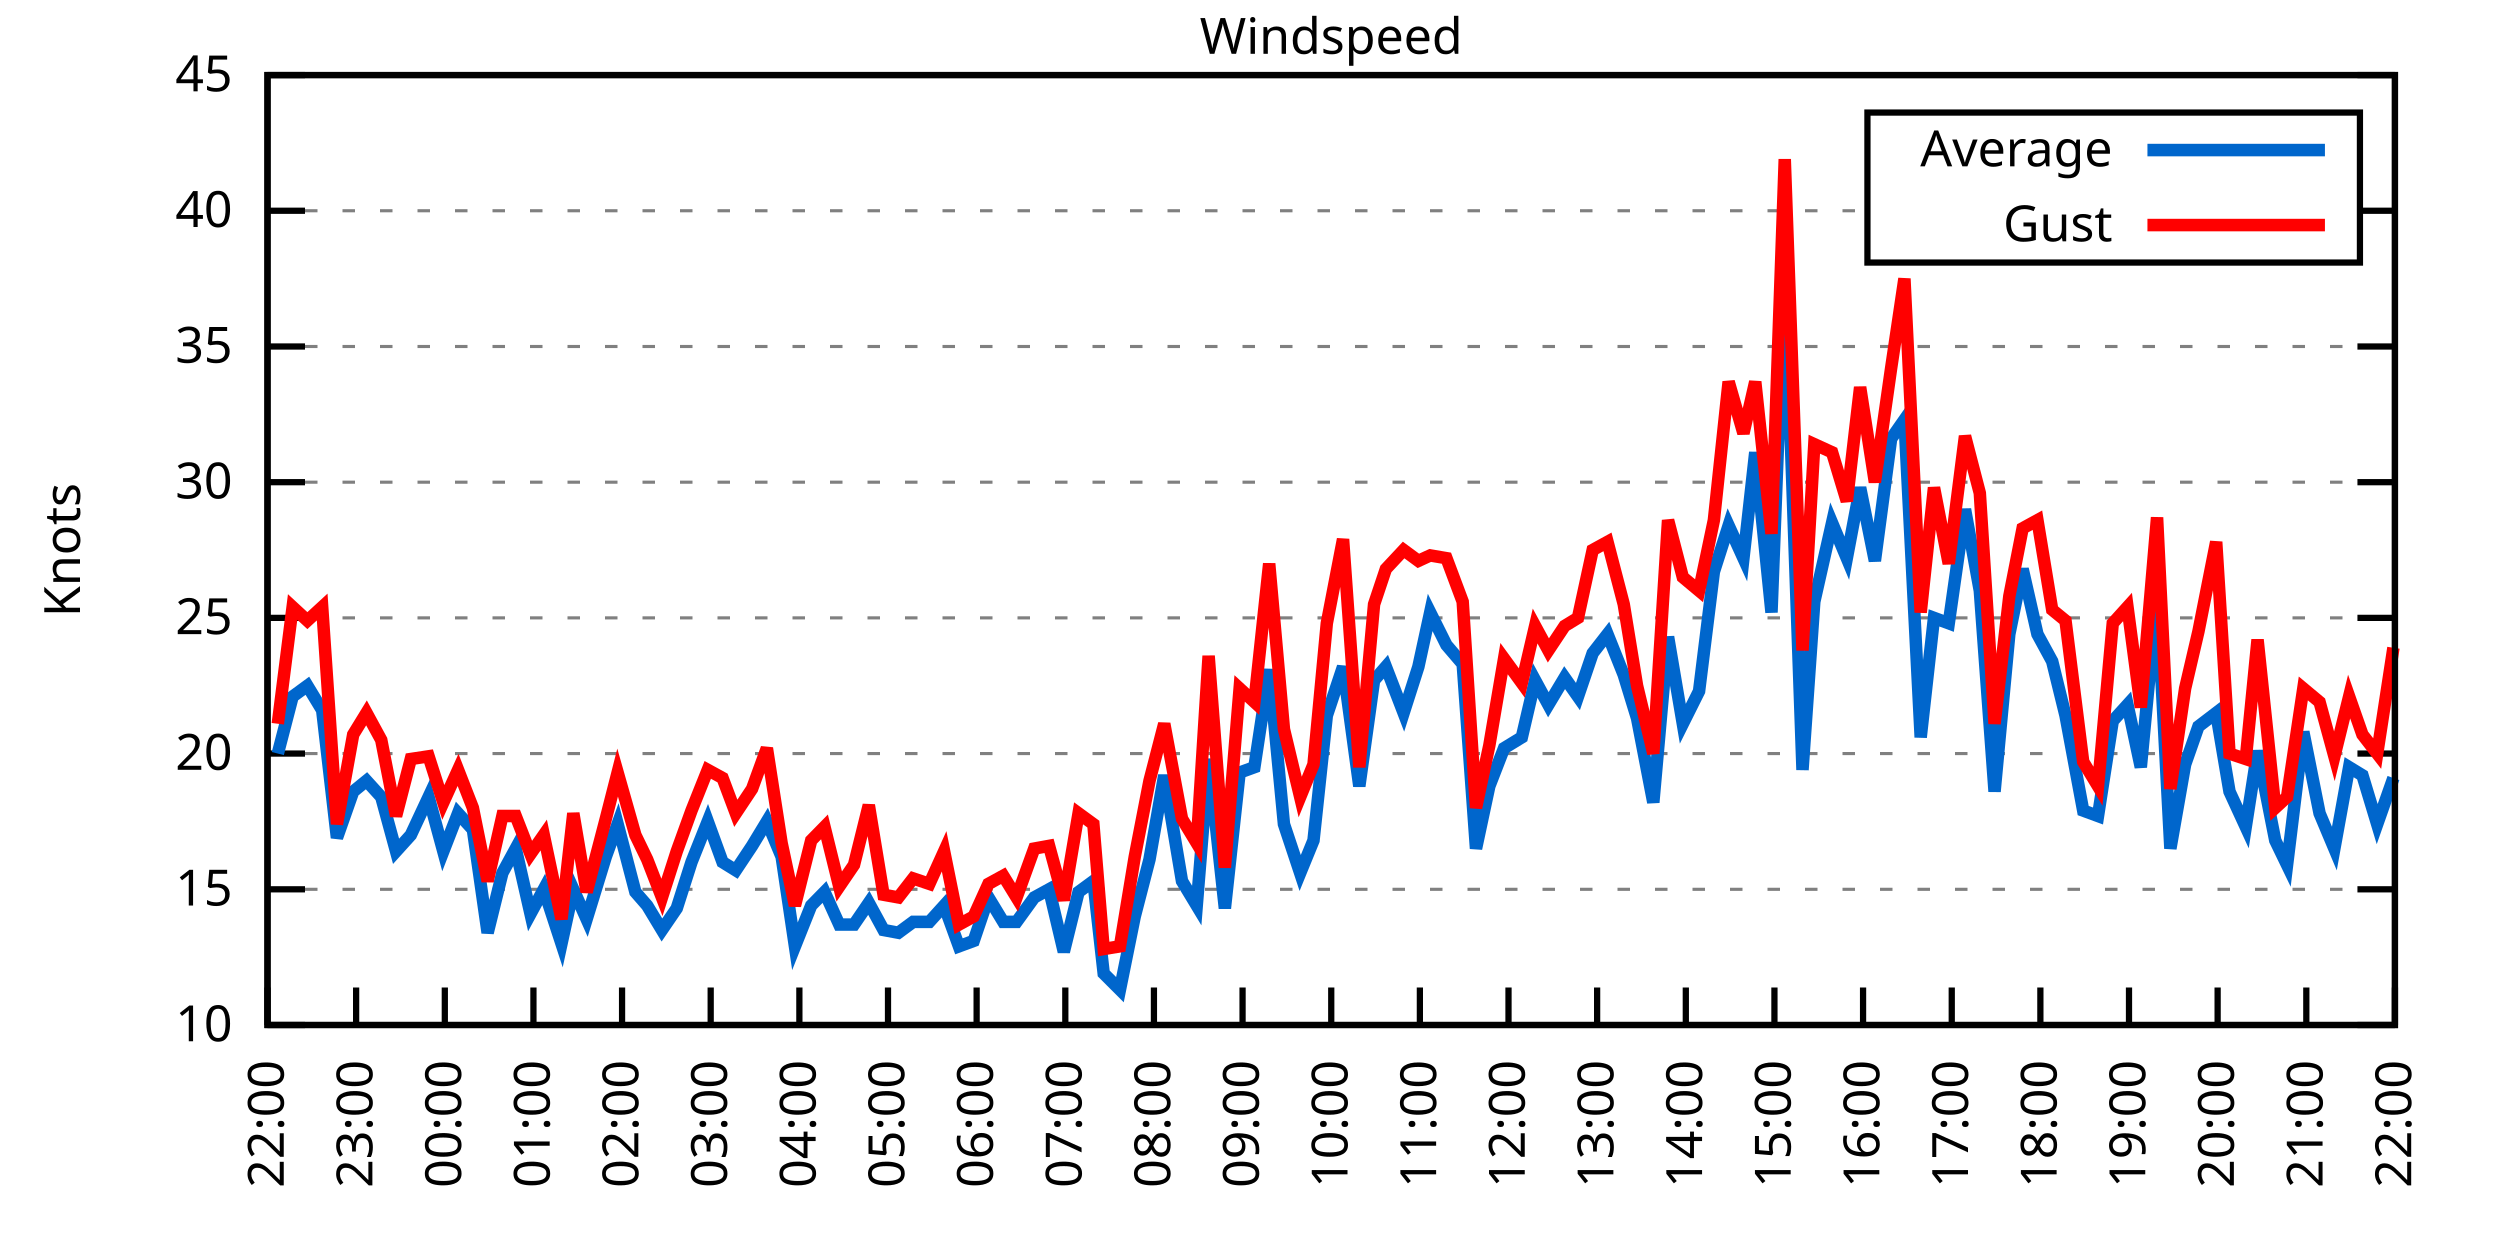
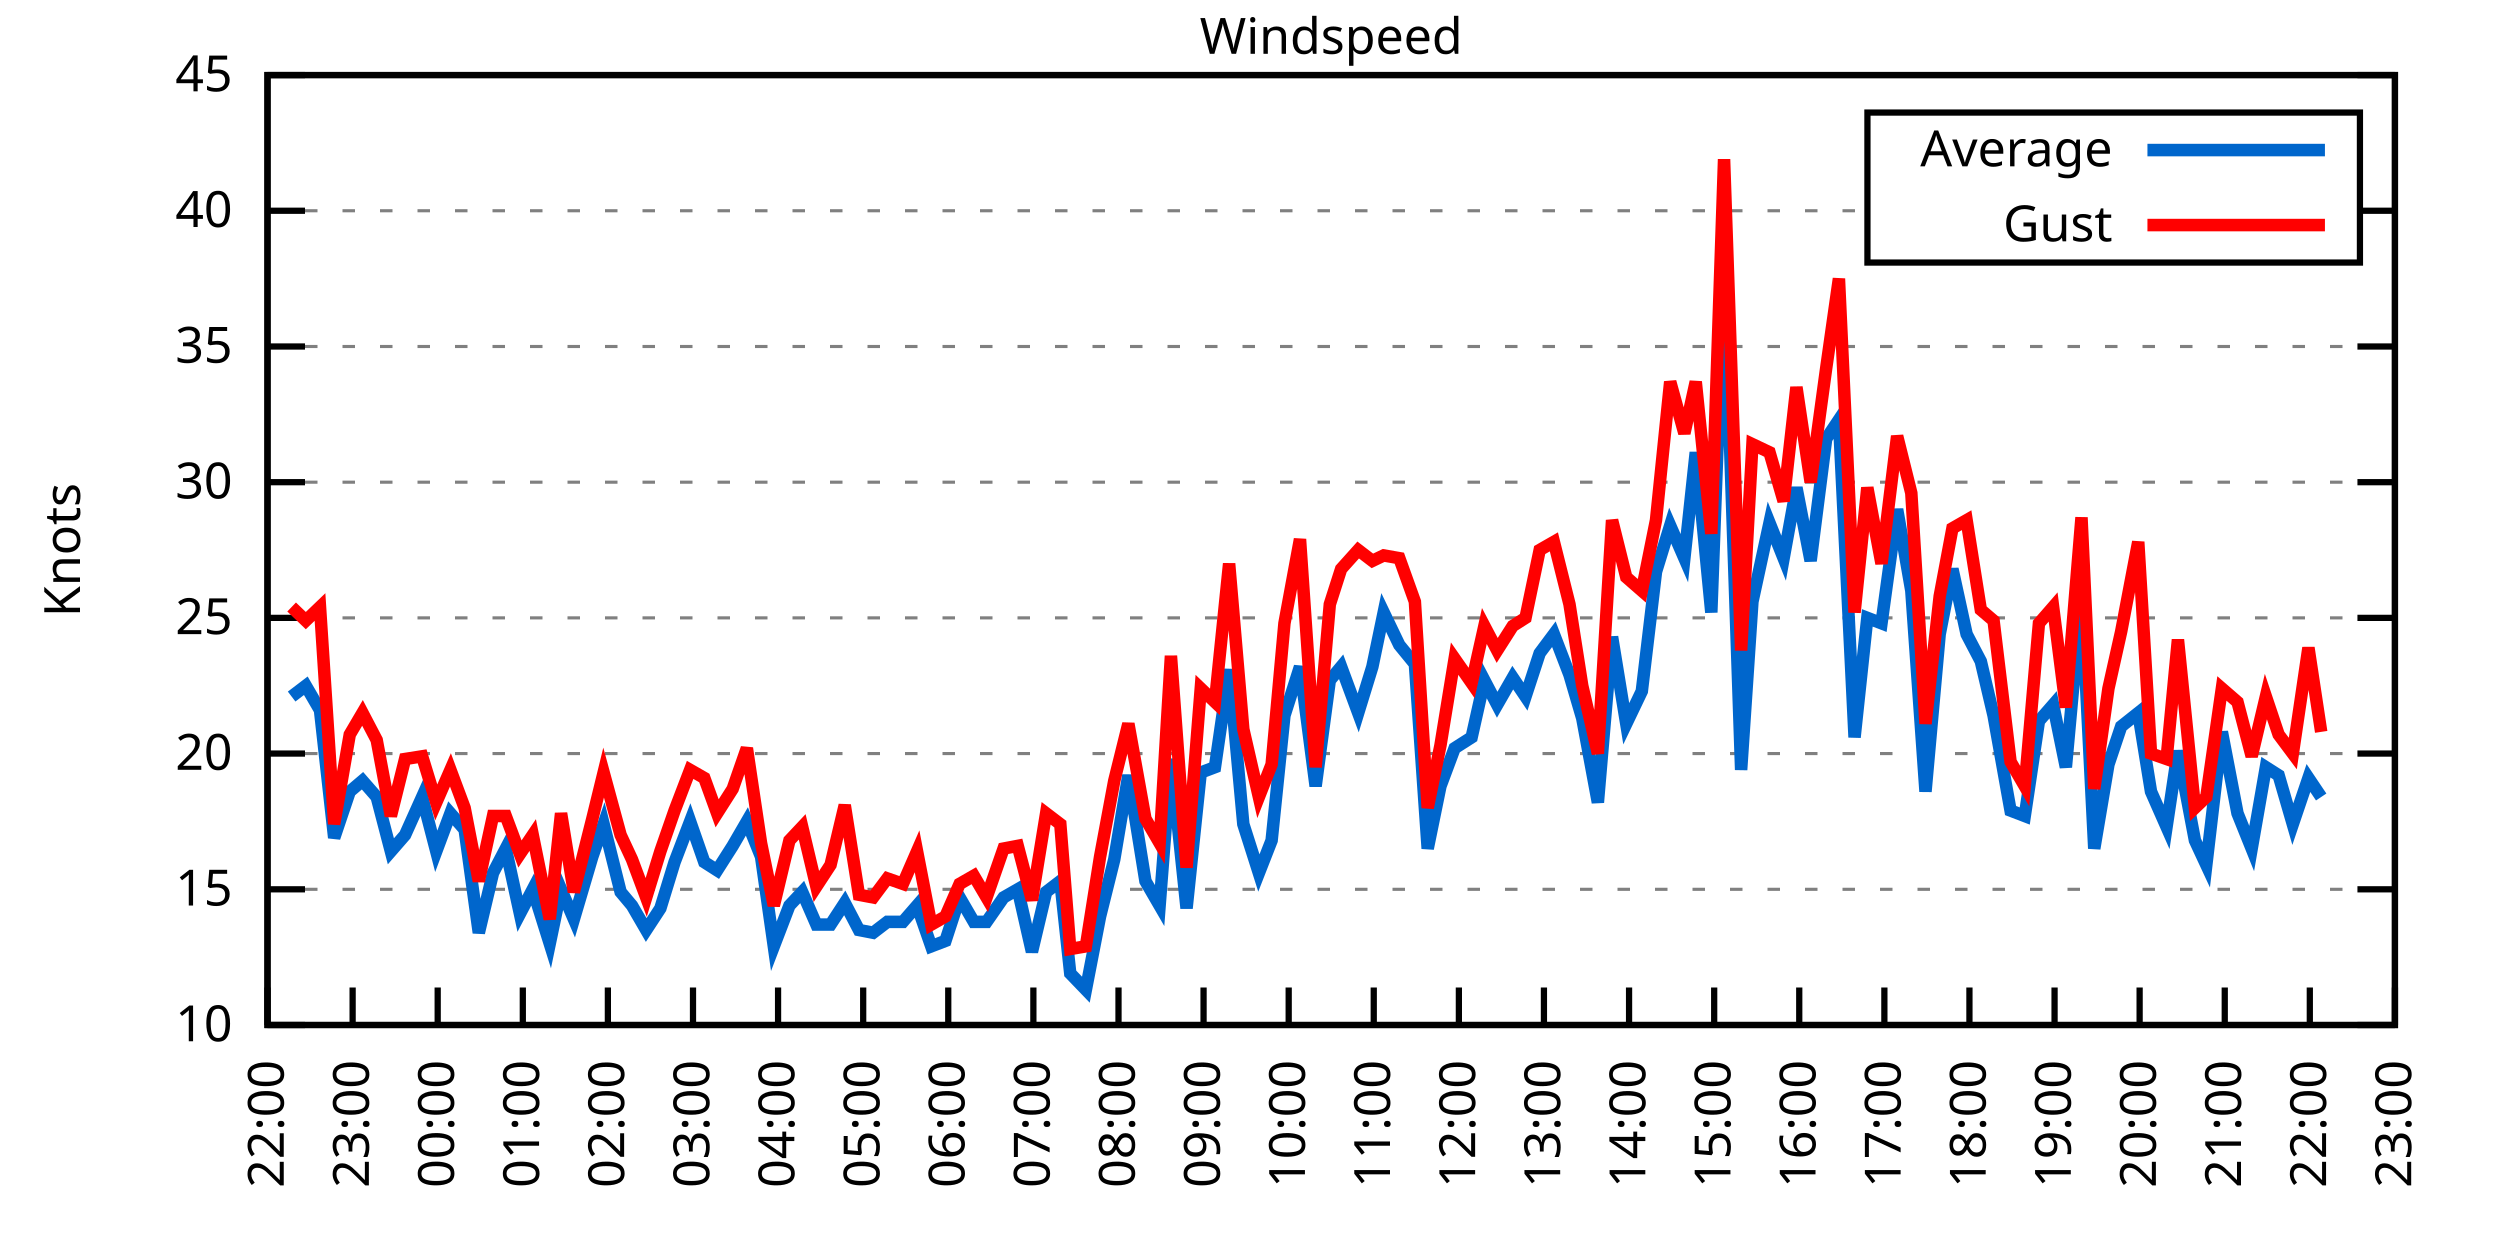
<svg xmlns="http://www.w3.org/2000/svg" xmlns:xlink="http://www.w3.org/1999/xlink" width="400" height="200" viewBox="0 0 400 200">
  <g id="gnuplot_canvas">
    <rect x="0" y="0" width="400" height="200" fill="none" />
    <defs>
      <circle id="gpDot" r="0.5" stroke-width="0.5" stroke="currentColor" />
      <path id="gpPt0" stroke-width="0.333" stroke="currentColor" d="M-1,0 h2 M0,-1 v2" />
      <path id="gpPt1" stroke-width="0.333" stroke="currentColor" d="M-1,-1 L1,1 M1,-1 L-1,1" />
      <path id="gpPt2" stroke-width="0.333" stroke="currentColor" d="M-1,0 L1,0 M0,-1 L0,1 M-1,-1 L1,1 M-1,1 L1,-1" />
      <rect id="gpPt3" stroke-width="0.333" stroke="currentColor" x="-1" y="-1" width="2" height="2" />
      <rect id="gpPt4" stroke-width="0.333" stroke="currentColor" fill="currentColor" x="-1" y="-1" width="2" height="2" />
      <circle id="gpPt5" stroke-width="0.333" stroke="currentColor" cx="0" cy="0" r="1" />
      <use xlink:href="#gpPt5" id="gpPt6" fill="currentColor" stroke="none" />
      <path id="gpPt7" stroke-width="0.333" stroke="currentColor" d="M0,-1.33 L-1.33,0.67 L1.33,0.67 z" />
      <use xlink:href="#gpPt7" id="gpPt8" fill="currentColor" stroke="none" />
      <use xlink:href="#gpPt7" id="gpPt9" stroke="currentColor" transform="rotate(180)" />
      <use xlink:href="#gpPt9" id="gpPt10" fill="currentColor" stroke="none" />
      <use xlink:href="#gpPt3" id="gpPt11" stroke="currentColor" transform="rotate(45)" />
      <use xlink:href="#gpPt11" id="gpPt12" fill="currentColor" stroke="none" />
      <path id="gpPt13" stroke-width="0.333" stroke="currentColor" d="M0,1.330 L1.265,0.411 L0.782,-1.067 L-0.782,-1.076 L-1.265,0.411 z" />
      <use xlink:href="#gpPt13" id="gpPt14" fill="currentColor" stroke="none" />
      <filter id="textbox" filterUnits="objectBoundingBox" x="0" y="0" height="1" width="1">
        <feFlood flood-color="white" flood-opacity="1" result="bgnd" />
        <feComposite in="SourceGraphic" in2="bgnd" operator="atop" />
      </filter>
      <filter id="greybox" filterUnits="objectBoundingBox" x="0" y="0" height="1" width="1">
        <feFlood flood-color="lightgrey" flood-opacity="1" result="grey" />
        <feComposite in="SourceGraphic" in2="grey" operator="atop" />
      </filter>
    </defs>
    <g fill="none" color="white" stroke="currentColor" stroke-width="1.00" stroke-linecap="butt" stroke-linejoin="miter">
</g>
    <g fill="none" color="black" stroke="currentColor" stroke-width="1.00" stroke-linecap="butt" stroke-linejoin="miter">
      <g stroke="none" shape-rendering="crispEdges">
        <polygon fill="rgb(255, 255, 255)" points="42.80,164.00 383.18,164.00 383.18,12.02 42.80,12.02 " />
      </g>
    </g>
    <g fill="none" color="black" stroke="currentColor" stroke-width="1.00" stroke-linecap="butt" stroke-linejoin="miter">
</g>
    <g fill="none" color="black" stroke="black" stroke-width="0.50" stroke-linecap="butt" stroke-linejoin="miter">
</g>
    <g fill="none" color="gray" stroke="currentColor" stroke-width="0.50" stroke-linecap="butt" stroke-linejoin="miter">
      <path stroke="gray" stroke-dasharray="2,4" class="gridline" d="M42.80,164.00 L383.19,164.00  " />
    </g>
    <g fill="none" color="gray" stroke="gray" stroke-width="1.00" stroke-linecap="butt" stroke-linejoin="miter">
</g>
    <g fill="none" color="black" stroke="currentColor" stroke-width="1.00" stroke-linecap="butt" stroke-linejoin="miter">
      <path stroke="black" d="M42.80,164.00 L48.80,164.00 M383.19,164.00 L377.19,164.00  " />
      <g transform="translate(37.20,166.60)" stroke="none" fill="black" font-family="Sans" font-size="8.00" text-anchor="end">
        <text>
          <tspan font-family="Sans"> 10</tspan>
        </text>
      </g>
    </g>
    <g fill="none" color="black" stroke="currentColor" stroke-width="1.00" stroke-linecap="butt" stroke-linejoin="miter">
</g>
    <g fill="none" color="black" stroke="black" stroke-width="0.50" stroke-linecap="butt" stroke-linejoin="miter">
</g>
    <g fill="none" color="gray" stroke="currentColor" stroke-width="0.50" stroke-linecap="butt" stroke-linejoin="miter">
      <path stroke="gray" stroke-dasharray="2,4" class="gridline" d="M42.80,142.29 L383.19,142.29  " />
    </g>
    <g fill="none" color="gray" stroke="gray" stroke-width="1.00" stroke-linecap="butt" stroke-linejoin="miter">
</g>
    <g fill="none" color="black" stroke="currentColor" stroke-width="1.00" stroke-linecap="butt" stroke-linejoin="miter">
      <path stroke="black" d="M42.80,142.29 L48.80,142.29 M383.19,142.29 L377.19,142.29  " />
      <g transform="translate(37.20,144.89)" stroke="none" fill="black" font-family="Sans" font-size="8.00" text-anchor="end">
        <text>
          <tspan font-family="Sans"> 15</tspan>
        </text>
      </g>
    </g>
    <g fill="none" color="black" stroke="currentColor" stroke-width="1.00" stroke-linecap="butt" stroke-linejoin="miter">
</g>
    <g fill="none" color="black" stroke="black" stroke-width="0.50" stroke-linecap="butt" stroke-linejoin="miter">
</g>
    <g fill="none" color="gray" stroke="currentColor" stroke-width="0.50" stroke-linecap="butt" stroke-linejoin="miter">
      <path stroke="gray" stroke-dasharray="2,4" class="gridline" d="M42.80,120.57 L383.19,120.57  " />
    </g>
    <g fill="none" color="gray" stroke="gray" stroke-width="1.00" stroke-linecap="butt" stroke-linejoin="miter">
</g>
    <g fill="none" color="black" stroke="currentColor" stroke-width="1.00" stroke-linecap="butt" stroke-linejoin="miter">
      <path stroke="black" d="M42.80,120.57 L48.80,120.57 M383.19,120.57 L377.19,120.57  " />
      <g transform="translate(37.20,123.17)" stroke="none" fill="black" font-family="Sans" font-size="8.00" text-anchor="end">
        <text>
          <tspan font-family="Sans"> 20</tspan>
        </text>
      </g>
    </g>
    <g fill="none" color="black" stroke="currentColor" stroke-width="1.00" stroke-linecap="butt" stroke-linejoin="miter">
</g>
    <g fill="none" color="black" stroke="black" stroke-width="0.50" stroke-linecap="butt" stroke-linejoin="miter">
</g>
    <g fill="none" color="gray" stroke="currentColor" stroke-width="0.50" stroke-linecap="butt" stroke-linejoin="miter">
      <path stroke="gray" stroke-dasharray="2,4" class="gridline" d="M42.80,98.86 L383.19,98.86  " />
    </g>
    <g fill="none" color="gray" stroke="gray" stroke-width="1.00" stroke-linecap="butt" stroke-linejoin="miter">
</g>
    <g fill="none" color="black" stroke="currentColor" stroke-width="1.00" stroke-linecap="butt" stroke-linejoin="miter">
      <path stroke="black" d="M42.80,98.86 L48.80,98.86 M383.19,98.86 L377.19,98.86  " />
      <g transform="translate(37.20,101.46)" stroke="none" fill="black" font-family="Sans" font-size="8.00" text-anchor="end">
        <text>
          <tspan font-family="Sans"> 25</tspan>
        </text>
      </g>
    </g>
    <g fill="none" color="black" stroke="currentColor" stroke-width="1.00" stroke-linecap="butt" stroke-linejoin="miter">
</g>
    <g fill="none" color="black" stroke="black" stroke-width="0.50" stroke-linecap="butt" stroke-linejoin="miter">
</g>
    <g fill="none" color="gray" stroke="currentColor" stroke-width="0.50" stroke-linecap="butt" stroke-linejoin="miter">
      <path stroke="gray" stroke-dasharray="2,4" class="gridline" d="M42.80,77.15 L383.19,77.15  " />
    </g>
    <g fill="none" color="gray" stroke="gray" stroke-width="1.00" stroke-linecap="butt" stroke-linejoin="miter">
</g>
    <g fill="none" color="black" stroke="currentColor" stroke-width="1.00" stroke-linecap="butt" stroke-linejoin="miter">
      <path stroke="black" d="M42.80,77.15 L48.80,77.15 M383.19,77.15 L377.19,77.15  " />
      <g transform="translate(37.20,79.75)" stroke="none" fill="black" font-family="Sans" font-size="8.00" text-anchor="end">
        <text>
          <tspan font-family="Sans"> 30</tspan>
        </text>
      </g>
    </g>
    <g fill="none" color="black" stroke="currentColor" stroke-width="1.00" stroke-linecap="butt" stroke-linejoin="miter">
</g>
    <g fill="none" color="black" stroke="black" stroke-width="0.50" stroke-linecap="butt" stroke-linejoin="miter">
</g>
    <g fill="none" color="gray" stroke="currentColor" stroke-width="0.50" stroke-linecap="butt" stroke-linejoin="miter">
      <path stroke="gray" stroke-dasharray="2,4" class="gridline" d="M42.80,55.44 L383.19,55.44  " />
    </g>
    <g fill="none" color="gray" stroke="gray" stroke-width="1.00" stroke-linecap="butt" stroke-linejoin="miter">
</g>
    <g fill="none" color="black" stroke="currentColor" stroke-width="1.00" stroke-linecap="butt" stroke-linejoin="miter">
      <path stroke="black" d="M42.80,55.44 L48.80,55.44 M383.19,55.44 L377.19,55.44  " />
      <g transform="translate(37.20,58.04)" stroke="none" fill="black" font-family="Sans" font-size="8.00" text-anchor="end">
        <text>
          <tspan font-family="Sans"> 35</tspan>
        </text>
      </g>
    </g>
    <g fill="none" color="black" stroke="currentColor" stroke-width="1.00" stroke-linecap="butt" stroke-linejoin="miter">
</g>
    <g fill="none" color="black" stroke="black" stroke-width="0.50" stroke-linecap="butt" stroke-linejoin="miter">
</g>
    <g fill="none" color="gray" stroke="currentColor" stroke-width="0.50" stroke-linecap="butt" stroke-linejoin="miter">
      <path stroke="gray" stroke-dasharray="2,4" class="gridline" d="M42.80,33.72 L298.79,33.72 M377.59,33.72 L383.19,33.72  " />
    </g>
    <g fill="none" color="gray" stroke="gray" stroke-width="1.00" stroke-linecap="butt" stroke-linejoin="miter">
</g>
    <g fill="none" color="black" stroke="currentColor" stroke-width="1.00" stroke-linecap="butt" stroke-linejoin="miter">
      <path stroke="black" d="M42.80,33.72 L48.80,33.72 M383.19,33.72 L377.19,33.72  " />
      <g transform="translate(37.20,36.32)" stroke="none" fill="black" font-family="Sans" font-size="8.00" text-anchor="end">
        <text>
          <tspan font-family="Sans"> 40</tspan>
        </text>
      </g>
    </g>
    <g fill="none" color="black" stroke="currentColor" stroke-width="1.00" stroke-linecap="butt" stroke-linejoin="miter">
</g>
    <g fill="none" color="black" stroke="black" stroke-width="0.50" stroke-linecap="butt" stroke-linejoin="miter">
</g>
    <g fill="none" color="gray" stroke="currentColor" stroke-width="0.50" stroke-linecap="butt" stroke-linejoin="miter">
      <path stroke="gray" stroke-dasharray="2,4" class="gridline" d="M42.80,12.01 L383.19,12.01  " />
    </g>
    <g fill="none" color="gray" stroke="gray" stroke-width="1.00" stroke-linecap="butt" stroke-linejoin="miter">
</g>
    <g fill="none" color="black" stroke="currentColor" stroke-width="1.00" stroke-linecap="butt" stroke-linejoin="miter">
      <path stroke="black" d="M42.80,12.01 L48.80,12.01 M383.19,12.01 L377.19,12.01  " />
      <g transform="translate(37.20,14.61)" stroke="none" fill="black" font-family="Sans" font-size="8.00" text-anchor="end">
        <text>
          <tspan font-family="Sans"> 45</tspan>
        </text>
      </g>
    </g>
    <g fill="none" color="black" stroke="currentColor" stroke-width="1.00" stroke-linecap="butt" stroke-linejoin="miter">
      <path stroke="black" d="M42.80,164.00 L42.80,158.00  " />
      <g transform="translate(45.40,169.60) rotate(270.00)" stroke="none" fill="black" font-family="Sans" font-size="8.00" text-anchor="end">
        <text>
          <tspan font-family="Sans">22:00</tspan>
        </text>
      </g>
    </g>
    <g fill="none" color="black" stroke="currentColor" stroke-width="1.00" stroke-linecap="butt" stroke-linejoin="miter">
-       <path stroke="black" d="M56.98,164.00 L56.98,158.00  " />
-       <g transform="translate(59.58,169.60) rotate(270.00)" stroke="none" fill="black" font-family="Sans" font-size="8.00" text-anchor="end">
+       <path stroke="black" d="M56.42,164.00 L56.42,158.00  " />
+       <g transform="translate(59.02,169.60) rotate(270.00)" stroke="none" fill="black" font-family="Sans" font-size="8.00" text-anchor="end">
        <text>
          <tspan font-family="Sans">23:00</tspan>
        </text>
      </g>
    </g>
    <g fill="none" color="black" stroke="currentColor" stroke-width="1.00" stroke-linecap="butt" stroke-linejoin="miter">
-       <path stroke="black" d="M71.17,164.00 L71.17,158.00  " />
-       <g transform="translate(73.77,169.60) rotate(270.00)" stroke="none" fill="black" font-family="Sans" font-size="8.00" text-anchor="end">
+       <path stroke="black" d="M70.03,164.00 L70.03,158.00  " />
+       <g transform="translate(72.63,169.60) rotate(270.00)" stroke="none" fill="black" font-family="Sans" font-size="8.00" text-anchor="end">
        <text>
          <tspan font-family="Sans">00:00</tspan>
        </text>
      </g>
    </g>
    <g fill="none" color="black" stroke="currentColor" stroke-width="1.00" stroke-linecap="butt" stroke-linejoin="miter">
-       <path stroke="black" d="M85.35,164.00 L85.35,158.00  " />
-       <g transform="translate(87.95,169.60) rotate(270.00)" stroke="none" fill="black" font-family="Sans" font-size="8.00" text-anchor="end">
+       <path stroke="black" d="M83.65,164.00 L83.65,158.00  " />
+       <g transform="translate(86.25,169.60) rotate(270.00)" stroke="none" fill="black" font-family="Sans" font-size="8.00" text-anchor="end">
        <text>
          <tspan font-family="Sans">01:00</tspan>
        </text>
      </g>
    </g>
    <g fill="none" color="black" stroke="currentColor" stroke-width="1.00" stroke-linecap="butt" stroke-linejoin="miter">
-       <path stroke="black" d="M99.53,164.00 L99.53,158.00  " />
-       <g transform="translate(102.13,169.60) rotate(270.00)" stroke="none" fill="black" font-family="Sans" font-size="8.00" text-anchor="end">
+       <path stroke="black" d="M97.26,164.00 L97.26,158.00  " />
+       <g transform="translate(99.86,169.60) rotate(270.00)" stroke="none" fill="black" font-family="Sans" font-size="8.00" text-anchor="end">
        <text>
          <tspan font-family="Sans">02:00</tspan>
        </text>
      </g>
    </g>
    <g fill="none" color="black" stroke="currentColor" stroke-width="1.00" stroke-linecap="butt" stroke-linejoin="miter">
-       <path stroke="black" d="M113.71,164.00 L113.71,158.00  " />
-       <g transform="translate(116.31,169.60) rotate(270.00)" stroke="none" fill="black" font-family="Sans" font-size="8.00" text-anchor="end">
+       <path stroke="black" d="M110.88,164.00 L110.88,158.00  " />
+       <g transform="translate(113.48,169.60) rotate(270.00)" stroke="none" fill="black" font-family="Sans" font-size="8.00" text-anchor="end">
        <text>
          <tspan font-family="Sans">03:00</tspan>
        </text>
      </g>
    </g>
    <g fill="none" color="black" stroke="currentColor" stroke-width="1.00" stroke-linecap="butt" stroke-linejoin="miter">
-       <path stroke="black" d="M127.90,164.00 L127.90,158.00  " />
-       <g transform="translate(130.50,169.60) rotate(270.00)" stroke="none" fill="black" font-family="Sans" font-size="8.00" text-anchor="end">
+       <path stroke="black" d="M124.49,164.00 L124.49,158.00  " />
+       <g transform="translate(127.09,169.60) rotate(270.00)" stroke="none" fill="black" font-family="Sans" font-size="8.00" text-anchor="end">
        <text>
          <tspan font-family="Sans">04:00</tspan>
        </text>
      </g>
    </g>
    <g fill="none" color="black" stroke="currentColor" stroke-width="1.00" stroke-linecap="butt" stroke-linejoin="miter">
-       <path stroke="black" d="M142.08,164.00 L142.08,158.00  " />
-       <g transform="translate(144.68,169.60) rotate(270.00)" stroke="none" fill="black" font-family="Sans" font-size="8.00" text-anchor="end">
+       <path stroke="black" d="M138.11,164.00 L138.11,158.00  " />
+       <g transform="translate(140.71,169.60) rotate(270.00)" stroke="none" fill="black" font-family="Sans" font-size="8.00" text-anchor="end">
        <text>
          <tspan font-family="Sans">05:00</tspan>
        </text>
      </g>
    </g>
    <g fill="none" color="black" stroke="currentColor" stroke-width="1.00" stroke-linecap="butt" stroke-linejoin="miter">
-       <path stroke="black" d="M156.26,164.00 L156.26,158.00  " />
-       <g transform="translate(158.86,169.60) rotate(270.00)" stroke="none" fill="black" font-family="Sans" font-size="8.00" text-anchor="end">
+       <path stroke="black" d="M151.72,164.00 L151.72,158.00  " />
+       <g transform="translate(154.32,169.60) rotate(270.00)" stroke="none" fill="black" font-family="Sans" font-size="8.00" text-anchor="end">
        <text>
          <tspan font-family="Sans">06:00</tspan>
        </text>
      </g>
    </g>
    <g fill="none" color="black" stroke="currentColor" stroke-width="1.00" stroke-linecap="butt" stroke-linejoin="miter">
-       <path stroke="black" d="M170.45,164.00 L170.45,158.00  " />
-       <g transform="translate(173.05,169.60) rotate(270.00)" stroke="none" fill="black" font-family="Sans" font-size="8.00" text-anchor="end">
+       <path stroke="black" d="M165.34,164.00 L165.34,158.00  " />
+       <g transform="translate(167.94,169.60) rotate(270.00)" stroke="none" fill="black" font-family="Sans" font-size="8.00" text-anchor="end">
        <text>
          <tspan font-family="Sans">07:00</tspan>
        </text>
      </g>
    </g>
    <g fill="none" color="black" stroke="currentColor" stroke-width="1.00" stroke-linecap="butt" stroke-linejoin="miter">
-       <path stroke="black" d="M184.63,164.00 L184.63,158.00  " />
-       <g transform="translate(187.23,169.60) rotate(270.00)" stroke="none" fill="black" font-family="Sans" font-size="8.00" text-anchor="end">
+       <path stroke="black" d="M178.96,164.00 L178.96,158.00  " />
+       <g transform="translate(181.56,169.60) rotate(270.00)" stroke="none" fill="black" font-family="Sans" font-size="8.00" text-anchor="end">
        <text>
          <tspan font-family="Sans">08:00</tspan>
        </text>
      </g>
    </g>
    <g fill="none" color="black" stroke="currentColor" stroke-width="1.00" stroke-linecap="butt" stroke-linejoin="miter">
-       <path stroke="black" d="M198.81,164.00 L198.81,158.00  " />
-       <g transform="translate(201.41,169.60) rotate(270.00)" stroke="none" fill="black" font-family="Sans" font-size="8.00" text-anchor="end">
+       <path stroke="black" d="M192.57,164.00 L192.57,158.00  " />
+       <g transform="translate(195.17,169.60) rotate(270.00)" stroke="none" fill="black" font-family="Sans" font-size="8.00" text-anchor="end">
        <text>
          <tspan font-family="Sans">09:00</tspan>
        </text>
      </g>
    </g>
    <g fill="none" color="black" stroke="currentColor" stroke-width="1.00" stroke-linecap="butt" stroke-linejoin="miter">
-       <path stroke="black" d="M213.00,164.00 L213.00,158.00  " />
-       <g transform="translate(215.60,169.60) rotate(270.00)" stroke="none" fill="black" font-family="Sans" font-size="8.00" text-anchor="end">
+       <path stroke="black" d="M206.19,164.00 L206.19,158.00  " />
+       <g transform="translate(208.79,169.60) rotate(270.00)" stroke="none" fill="black" font-family="Sans" font-size="8.00" text-anchor="end">
        <text>
          <tspan font-family="Sans">10:00</tspan>
        </text>
      </g>
    </g>
    <g fill="none" color="black" stroke="currentColor" stroke-width="1.00" stroke-linecap="butt" stroke-linejoin="miter">
-       <path stroke="black" d="M227.18,164.00 L227.18,158.00  " />
-       <g transform="translate(229.78,169.60) rotate(270.00)" stroke="none" fill="black" font-family="Sans" font-size="8.00" text-anchor="end">
+       <path stroke="black" d="M219.80,164.00 L219.80,158.00  " />
+       <g transform="translate(222.40,169.60) rotate(270.00)" stroke="none" fill="black" font-family="Sans" font-size="8.00" text-anchor="end">
        <text>
          <tspan font-family="Sans">11:00</tspan>
        </text>
      </g>
    </g>
    <g fill="none" color="black" stroke="currentColor" stroke-width="1.00" stroke-linecap="butt" stroke-linejoin="miter">
-       <path stroke="black" d="M241.36,164.00 L241.36,158.00  " />
-       <g transform="translate(243.96,169.60) rotate(270.00)" stroke="none" fill="black" font-family="Sans" font-size="8.00" text-anchor="end">
+       <path stroke="black" d="M233.42,164.00 L233.42,158.00  " />
+       <g transform="translate(236.02,169.60) rotate(270.00)" stroke="none" fill="black" font-family="Sans" font-size="8.00" text-anchor="end">
        <text>
          <tspan font-family="Sans">12:00</tspan>
        </text>
      </g>
    </g>
    <g fill="none" color="black" stroke="currentColor" stroke-width="1.00" stroke-linecap="butt" stroke-linejoin="miter">
-       <path stroke="black" d="M255.54,164.00 L255.54,158.00  " />
-       <g transform="translate(258.14,169.60) rotate(270.00)" stroke="none" fill="black" font-family="Sans" font-size="8.00" text-anchor="end">
+       <path stroke="black" d="M247.03,164.00 L247.03,158.00  " />
+       <g transform="translate(249.63,169.60) rotate(270.00)" stroke="none" fill="black" font-family="Sans" font-size="8.00" text-anchor="end">
        <text>
          <tspan font-family="Sans">13:00</tspan>
        </text>
      </g>
    </g>
    <g fill="none" color="black" stroke="currentColor" stroke-width="1.00" stroke-linecap="butt" stroke-linejoin="miter">
-       <path stroke="black" d="M269.73,164.00 L269.73,158.00  " />
-       <g transform="translate(272.33,169.60) rotate(270.00)" stroke="none" fill="black" font-family="Sans" font-size="8.00" text-anchor="end">
+       <path stroke="black" d="M260.65,164.00 L260.65,158.00  " />
+       <g transform="translate(263.25,169.60) rotate(270.00)" stroke="none" fill="black" font-family="Sans" font-size="8.00" text-anchor="end">
        <text>
          <tspan font-family="Sans">14:00</tspan>
        </text>
      </g>
    </g>
    <g fill="none" color="black" stroke="currentColor" stroke-width="1.00" stroke-linecap="butt" stroke-linejoin="miter">
-       <path stroke="black" d="M283.91,164.00 L283.91,158.00  " />
-       <g transform="translate(286.51,169.60) rotate(270.00)" stroke="none" fill="black" font-family="Sans" font-size="8.00" text-anchor="end">
+       <path stroke="black" d="M274.27,164.00 L274.27,158.00  " />
+       <g transform="translate(276.87,169.60) rotate(270.00)" stroke="none" fill="black" font-family="Sans" font-size="8.00" text-anchor="end">
        <text>
          <tspan font-family="Sans">15:00</tspan>
        </text>
      </g>
    </g>
    <g fill="none" color="black" stroke="currentColor" stroke-width="1.00" stroke-linecap="butt" stroke-linejoin="miter">
-       <path stroke="black" d="M298.09,164.00 L298.09,158.00  " />
-       <g transform="translate(300.69,169.60) rotate(270.00)" stroke="none" fill="black" font-family="Sans" font-size="8.00" text-anchor="end">
+       <path stroke="black" d="M287.88,164.00 L287.88,158.00  " />
+       <g transform="translate(290.48,169.60) rotate(270.00)" stroke="none" fill="black" font-family="Sans" font-size="8.00" text-anchor="end">
        <text>
          <tspan font-family="Sans">16:00</tspan>
        </text>
      </g>
    </g>
    <g fill="none" color="black" stroke="currentColor" stroke-width="1.00" stroke-linecap="butt" stroke-linejoin="miter">
-       <path stroke="black" d="M312.28,164.00 L312.28,158.00  " />
-       <g transform="translate(314.88,169.60) rotate(270.00)" stroke="none" fill="black" font-family="Sans" font-size="8.00" text-anchor="end">
+       <path stroke="black" d="M301.50,164.00 L301.50,158.00  " />
+       <g transform="translate(304.10,169.60) rotate(270.00)" stroke="none" fill="black" font-family="Sans" font-size="8.00" text-anchor="end">
        <text>
          <tspan font-family="Sans">17:00</tspan>
        </text>
      </g>
    </g>
    <g fill="none" color="black" stroke="currentColor" stroke-width="1.00" stroke-linecap="butt" stroke-linejoin="miter">
-       <path stroke="black" d="M326.46,164.00 L326.46,158.00  " />
-       <g transform="translate(329.06,169.60) rotate(270.00)" stroke="none" fill="black" font-family="Sans" font-size="8.00" text-anchor="end">
+       <path stroke="black" d="M315.11,164.00 L315.11,158.00  " />
+       <g transform="translate(317.71,169.60) rotate(270.00)" stroke="none" fill="black" font-family="Sans" font-size="8.00" text-anchor="end">
        <text>
          <tspan font-family="Sans">18:00</tspan>
        </text>
      </g>
    </g>
    <g fill="none" color="black" stroke="currentColor" stroke-width="1.00" stroke-linecap="butt" stroke-linejoin="miter">
-       <path stroke="black" d="M340.64,164.00 L340.64,158.00  " />
-       <g transform="translate(343.24,169.60) rotate(270.00)" stroke="none" fill="black" font-family="Sans" font-size="8.00" text-anchor="end">
+       <path stroke="black" d="M328.73,164.00 L328.73,158.00  " />
+       <g transform="translate(331.33,169.60) rotate(270.00)" stroke="none" fill="black" font-family="Sans" font-size="8.00" text-anchor="end">
        <text>
          <tspan font-family="Sans">19:00</tspan>
        </text>
      </g>
    </g>
    <g fill="none" color="black" stroke="currentColor" stroke-width="1.00" stroke-linecap="butt" stroke-linejoin="miter">
-       <path stroke="black" d="M354.82,164.00 L354.82,158.00  " />
-       <g transform="translate(357.42,169.60) rotate(270.00)" stroke="none" fill="black" font-family="Sans" font-size="8.00" text-anchor="end">
+       <path stroke="black" d="M342.34,164.00 L342.34,158.00  " />
+       <g transform="translate(344.94,169.60) rotate(270.00)" stroke="none" fill="black" font-family="Sans" font-size="8.00" text-anchor="end">
        <text>
          <tspan font-family="Sans">20:00</tspan>
        </text>
      </g>
    </g>
    <g fill="none" color="black" stroke="currentColor" stroke-width="1.00" stroke-linecap="butt" stroke-linejoin="miter">
-       <path stroke="black" d="M369.01,164.00 L369.01,158.00  " />
-       <g transform="translate(371.61,169.60) rotate(270.00)" stroke="none" fill="black" font-family="Sans" font-size="8.00" text-anchor="end">
+       <path stroke="black" d="M355.96,164.00 L355.96,158.00  " />
+       <g transform="translate(358.56,169.60) rotate(270.00)" stroke="none" fill="black" font-family="Sans" font-size="8.00" text-anchor="end">
        <text>
          <tspan font-family="Sans">21:00</tspan>
+         </text>
+       </g>
+     </g>
+     <g fill="none" color="black" stroke="currentColor" stroke-width="1.00" stroke-linecap="butt" stroke-linejoin="miter">
+       <path stroke="black" d="M369.57,164.00 L369.57,158.00  " />
+       <g transform="translate(372.17,169.60) rotate(270.00)" stroke="none" fill="black" font-family="Sans" font-size="8.00" text-anchor="end">
+         <text>
+           <tspan font-family="Sans">22:00</tspan>
        </text>
      </g>
    </g>
    <g fill="none" color="black" stroke="currentColor" stroke-width="1.00" stroke-linecap="butt" stroke-linejoin="miter">
      <path stroke="black" d="M383.19,164.00 L383.19,158.00  " />
      <g transform="translate(385.79,169.60) rotate(270.00)" stroke="none" fill="black" font-family="Sans" font-size="8.00" text-anchor="end">
        <text>
-           <tspan font-family="Sans">22:00</tspan>
+           <tspan font-family="Sans">23:00</tspan>
        </text>
      </g>
    </g>
    <g fill="none" color="black" stroke="currentColor" stroke-width="1.00" stroke-linecap="butt" stroke-linejoin="miter">
</g>
    <g fill="none" color="black" stroke="currentColor" stroke-width="1.00" stroke-linecap="butt" stroke-linejoin="miter">
      <path stroke="black" d="M42.80,12.01 L42.80,164.00 L383.19,164.00 L383.19,12.01 L42.80,12.01 Z  " />
    </g>
    <g fill="none" color="black" stroke="currentColor" stroke-width="1.00" stroke-linecap="butt" stroke-linejoin="miter">
</g>
    <g fill="none" color="black" stroke="currentColor" stroke-width="1.00" stroke-linecap="butt" stroke-linejoin="miter">
      <path stroke="black" d="M298.79,42.01 L298.79,18.01 L377.59,18.01 L377.59,42.01 L298.79,42.01 Z  " />
    </g>
    <g id="Windspeed_plot_1">
      <g fill="none" color="white" stroke="black" stroke-width="2.00" stroke-linecap="butt" stroke-linejoin="miter">
</g>
      <g fill="none" color="black" stroke="currentColor" stroke-width="2.00" stroke-linecap="butt" stroke-linejoin="miter">
        <g transform="translate(337.99,26.61)" stroke="none" fill="black" font-family="Sans" font-size="8.00" text-anchor="end">
          <text>
            <tspan font-family="Sans">Average</tspan>
          </text>
        </g>
      </g>
      <g fill="none" color="black" stroke="currentColor" stroke-width="2.00" stroke-linecap="butt" stroke-linejoin="miter">
-         <path stroke="rgb(  0, 102, 204)" d="M343.59,24.01 L371.99,24.01 M44.45,120.57 L46.82,111.45 L49.18,109.72 L51.55,113.63 L53.91,134.04 L56.51,126.65   L58.64,124.92 L61.00,127.52 L63.37,136.21 L65.73,133.60 L68.57,127.52 L70.93,136.21 L73.29,130.13 L75.66,132.73   L78.02,149.24 L80.38,139.68 L82.51,135.77 L84.88,146.20 L87.00,142.29 L89.84,150.97 L91.73,142.29 L93.86,147.06   L96.93,137.08 L98.82,131.86 L101.66,142.72 L103.55,144.89 L105.91,148.80 L108.28,145.33 L110.64,137.94 L113.24,131.43   L115.61,137.94 L117.73,139.25 L120.33,135.34 L122.70,131.43 L125.06,137.08 L127.19,151.41 L129.79,144.89 L131.92,142.72   L134.28,147.93 L136.64,147.93 L139.01,144.46 L141.37,148.80 L143.74,149.24 L146.10,147.50 L148.70,147.50 L151.06,144.89   L153.43,151.41 L155.79,150.54 L158.15,143.59 L160.52,147.50 L162.65,147.50 L165.48,143.59 L167.85,142.29 L170.21,152.28   L172.57,142.72 L174.94,140.98 L176.59,155.75 L179.19,158.35 L181.56,146.63 L183.92,137.51 L186.28,124.05 L189.12,140.98   L191.48,144.89 L193.38,121.44 L195.98,145.33 L198.34,123.61 L200.70,122.75 L203.07,107.11 L205.43,131.86 L208.03,139.68   L210.16,134.47 L212.29,114.49 L214.89,106.68 L217.49,125.79 L219.85,108.85 L221.74,106.68 L224.58,114.06 L226.94,106.68   L228.83,97.99 L231.43,103.20 L234.03,106.24 L236.16,135.77 L238.29,125.79 L240.65,119.71 L243.49,117.97 L245.62,108.85   L247.74,112.76 L250.34,108.42 L252.47,111.45 L254.83,104.51 L257.20,101.47 L259.80,107.98 L261.93,114.93 L264.53,128.39   L266.89,101.90 L269.25,115.80 L271.85,110.59 L274.22,91.48 L276.58,84.10 L278.95,89.31 L280.84,72.37 L283.44,97.99   L285.56,43.28 L288.40,123.18 L290.29,96.26 L293.13,83.66 L295.49,89.31 L297.62,78.02 L299.98,89.74 L302.58,70.20   L304.71,67.16 L307.31,117.97 L309.44,98.86 L311.80,99.73 L314.40,81.49 L316.77,94.52 L319.13,126.65 L321.49,101.47   L323.62,91.04 L325.99,101.47 L328.35,105.81 L330.48,114.49 L333.31,129.69 L335.68,130.56 L338.04,115.36 L340.40,112.76   L342.53,122.75 L345.13,95.39 L347.26,135.77 L349.62,122.31 L351.75,116.23 L354.59,114.06 L356.72,126.65 L359.32,132.30   L361.21,120.14 L364.04,134.47 L365.93,138.38 L368.53,117.10 L371.13,130.13 L373.50,135.77 L375.86,122.75 L377.99,124.05   L380.35,131.86 L382.95,124.48  " />
+         <path stroke="rgb(  0, 102, 204)" d="M343.59,24.01 L371.99,24.01 M46.66,111.45 L48.93,109.72 L51.20,113.63 L53.47,134.04 L55.96,126.65 L58.00,124.92   L60.27,127.52 L62.54,136.21 L64.81,133.60 L67.54,127.52 L69.80,136.21 L72.07,130.13 L74.34,132.73 L76.61,149.24   L78.88,139.68 L80.92,135.77 L83.19,146.20 L85.24,142.29 L87.96,150.97 L89.77,142.29 L91.82,147.06 L94.77,137.08   L96.58,131.86 L99.30,142.72 L101.12,144.89 L103.39,148.80 L105.66,145.33 L107.93,137.94 L110.42,131.43 L112.69,137.94   L114.74,139.25 L117.23,135.34 L119.50,131.43 L121.77,137.08 L123.81,151.41 L126.31,144.89 L128.35,142.72 L130.62,147.93   L132.89,147.93 L135.16,144.46 L137.43,148.80 L139.70,149.24 L141.97,147.50 L144.46,147.50 L146.73,144.89 L149.00,151.41   L151.27,150.54 L153.54,143.59 L155.81,147.50 L157.85,147.50 L160.57,143.59 L162.84,142.29 L165.11,152.28 L167.38,142.72   L169.65,140.98 L171.24,155.75 L173.74,158.35 L176.01,146.63 L178.28,137.51 L180.54,124.05 L183.27,140.98 L185.54,144.89   L187.35,121.44 L189.85,145.33 L192.12,123.61 L194.39,122.75 L196.66,107.11 L198.93,131.86 L201.42,139.68 L203.46,134.47   L205.51,114.49 L208.00,106.68 L210.50,125.79 L212.77,108.85 L214.58,106.68 L217.31,114.06 L219.58,106.68 L221.39,97.99   L223.89,103.20 L226.38,106.24 L228.43,135.77 L230.47,125.79 L232.74,119.71 L235.46,117.97 L237.50,108.85 L239.55,112.76   L242.04,108.42 L244.08,111.45 L246.35,104.51 L248.62,101.47 L251.12,107.98 L253.16,114.93 L255.66,128.39 L257.93,101.90   L260.20,115.80 L262.69,110.59 L264.96,91.48 L267.23,84.10 L269.50,89.31 L271.32,72.37 L273.81,97.99 L275.85,43.28   L278.58,123.18 L280.39,96.26 L283.12,83.66 L285.38,89.31 L287.43,78.02 L289.70,89.74 L292.19,70.20 L294.23,67.16   L296.73,117.97 L298.77,98.86 L301.04,99.73 L303.54,81.49 L305.81,94.52 L308.08,126.65 L310.35,101.47 L312.39,91.04   L314.66,101.47 L316.93,105.81 L318.97,114.49 L321.69,129.69 L323.96,130.56 L326.23,115.36 L328.50,112.76 L330.54,122.75   L333.04,95.39 L335.08,135.77 L337.35,122.31 L339.39,116.23 L342.12,114.06 L344.16,126.65 L346.65,132.30 L348.47,120.14   L351.19,134.47 L353.01,138.38 L355.50,117.10 L358.00,130.13 L360.27,135.77 L362.54,122.75 L364.58,124.05 L366.85,131.86   L369.35,124.48 L371.39,127.52  " />
      </g>
    </g>
    <g id="Windspeed_plot_2">
      <g fill="none" color="black" stroke="currentColor" stroke-width="2.00" stroke-linecap="butt" stroke-linejoin="miter">
        <g transform="translate(337.99,38.61)" stroke="none" fill="black" font-family="Sans" font-size="8.00" text-anchor="end">
          <text>
            <tspan font-family="Sans">Gust</tspan>
          </text>
        </g>
      </g>
      <g fill="none" color="black" stroke="currentColor" stroke-width="2.00" stroke-linecap="butt" stroke-linejoin="miter">
-         <path stroke="rgb(255,   0,   0)" d="M343.59,36.01 L371.99,36.01 M44.45,115.80 L46.82,97.12 L49.18,99.30 L51.55,97.12 L53.91,131.86 L56.51,117.53   L58.64,114.06 L61.00,118.40 L63.37,130.56 L65.73,121.44 L68.57,121.01 L70.93,128.39 L73.29,123.18 L75.66,129.26   L78.02,140.98 L80.38,130.56 L82.51,130.56 L84.88,136.64 L87.00,133.60 L89.84,147.06 L91.73,130.13 L93.86,142.72   L96.93,131.00 L98.82,123.61 L101.66,133.60 L103.55,137.51 L105.91,143.59 L108.28,136.21 L110.64,129.69 L113.24,123.18   L115.61,124.48 L117.73,130.13 L120.33,126.22 L122.70,119.71 L125.06,134.90 L127.19,144.89 L129.79,134.47 L131.92,132.30   L134.28,141.85 L136.64,138.38 L139.01,128.83 L141.37,143.16 L143.74,143.59 L146.10,140.55 L148.70,141.42 L151.06,136.21   L153.43,147.93 L155.79,146.63 L158.15,141.42 L160.52,140.12 L162.65,143.59 L165.48,135.77 L167.85,135.34 L170.21,144.02   L172.57,130.13 L174.94,131.86 L176.59,151.84 L179.19,151.41 L181.56,137.08 L183.92,124.92 L186.28,115.80 L189.12,131.00   L191.48,134.90 L193.38,104.94 L195.98,138.81 L198.34,110.15 L200.70,112.32 L203.07,90.18 L205.43,116.67 L208.03,127.52   L210.16,122.31 L212.29,99.73 L214.89,86.27 L217.49,122.75 L219.85,96.69 L221.74,91.04 L224.58,88.00 L226.94,89.74   L228.83,88.87 L231.43,89.31 L234.03,96.26 L236.16,129.26 L238.29,119.27 L240.65,105.38 L243.49,109.28 L245.62,100.16   L247.74,104.07 L250.34,100.16 L252.47,98.86 L254.83,88.00 L257.20,86.70 L259.80,96.69 L261.93,109.72 L264.53,120.57   L266.89,83.23 L269.25,92.35 L271.85,94.52 L274.22,83.23 L276.58,61.08 L278.95,69.33 L280.84,61.08 L283.44,85.40   L285.56,25.47 L288.40,104.07 L290.29,71.07 L293.13,72.37 L295.49,80.19 L297.62,61.95 L299.98,77.15 L302.58,58.91   L304.71,44.58 L307.31,97.99 L309.44,78.02 L311.80,90.18 L314.40,69.77 L316.77,78.89 L319.13,115.80 L321.49,95.39   L323.62,84.53 L325.99,83.23 L328.35,97.56 L330.48,99.30 L333.31,121.88 L335.68,125.79 L338.04,99.73 L340.40,97.12   L342.53,113.19 L345.13,82.79 L347.26,126.22 L349.62,110.15 L351.75,101.03 L354.59,86.70 L356.72,120.57 L359.32,121.44   L361.21,102.34 L364.04,129.26 L365.93,127.52 L368.53,110.15 L371.13,112.32 L373.50,121.01 L375.86,111.45 L377.99,117.53   L380.35,120.57 L382.95,103.64  " />
+         <path stroke="rgb(255,   0,   0)" d="M343.59,36.01 L371.99,36.01 M46.66,97.12 L48.93,99.30 L51.20,97.12 L53.47,131.86 L55.96,117.53 L58.00,114.06   L60.27,118.40 L62.54,130.56 L64.81,121.44 L67.54,121.01 L69.80,128.39 L72.07,123.18 L74.34,129.26 L76.61,140.98   L78.88,130.56 L80.92,130.56 L83.19,136.64 L85.24,133.60 L87.96,147.06 L89.77,130.13 L91.82,142.72 L94.77,131.00   L96.58,123.61 L99.30,133.60 L101.12,137.51 L103.39,143.59 L105.66,136.21 L107.93,129.69 L110.42,123.18 L112.69,124.48   L114.74,130.13 L117.23,126.22 L119.50,119.71 L121.77,134.90 L123.81,144.89 L126.31,134.47 L128.35,132.30 L130.62,141.85   L132.89,138.38 L135.16,128.83 L137.43,143.16 L139.70,143.59 L141.97,140.55 L144.46,141.42 L146.73,136.21 L149.00,147.93   L151.27,146.63 L153.54,141.42 L155.81,140.12 L157.85,143.59 L160.57,135.77 L162.84,135.34 L165.11,144.02 L167.38,130.13   L169.65,131.86 L171.24,151.84 L173.74,151.41 L176.01,137.08 L178.28,124.92 L180.54,115.80 L183.27,131.00 L185.54,134.90   L187.35,104.94 L189.85,138.81 L192.12,110.15 L194.39,112.32 L196.66,90.18 L198.93,116.67 L201.42,127.52 L203.46,122.31   L205.51,99.73 L208.00,86.27 L210.50,122.75 L212.77,96.69 L214.58,91.04 L217.31,88.00 L219.58,89.74 L221.39,88.87   L223.89,89.31 L226.38,96.26 L228.43,129.26 L230.47,119.27 L232.74,105.38 L235.46,109.28 L237.50,100.16 L239.55,104.07   L242.04,100.16 L244.08,98.86 L246.35,88.00 L248.62,86.70 L251.12,96.69 L253.16,109.72 L255.66,120.57 L257.93,83.23   L260.20,92.35 L262.69,94.52 L264.96,83.23 L267.23,61.08 L269.50,69.33 L271.32,61.08 L273.81,85.40 L275.85,25.47   L278.58,104.07 L280.39,71.07 L283.12,72.37 L285.38,80.19 L287.43,61.95 L289.70,77.15 L292.19,58.91 L294.23,44.58   L296.73,97.99 L298.77,78.02 L301.04,90.18 L303.54,69.77 L305.81,78.89 L308.08,115.80 L310.35,95.39 L312.39,84.53   L314.66,83.23 L316.93,97.56 L318.97,99.30 L321.69,121.88 L323.96,125.79 L326.23,99.73 L328.50,97.12 L330.54,113.19   L333.04,82.79 L335.08,126.22 L337.35,110.15 L339.39,101.03 L342.12,86.70 L344.16,120.57 L346.65,121.44 L348.47,102.34   L351.19,129.26 L353.01,127.52 L355.50,110.15 L358.00,112.32 L360.27,121.01 L362.54,111.45 L364.58,117.53 L366.85,120.57   L369.35,103.64 L371.39,117.10  " />
      </g>
    </g>
    <g fill="none" color="black" stroke="currentColor" stroke-width="2.00" stroke-linecap="butt" stroke-linejoin="miter">
</g>
    <g fill="none" color="black" stroke="black" stroke-width="1.00" stroke-linecap="butt" stroke-linejoin="miter">
</g>
    <g fill="none" color="black" stroke="currentColor" stroke-width="1.00" stroke-linecap="butt" stroke-linejoin="miter">
      <path stroke="black" d="M42.80,12.01 L42.80,164.00 L383.19,164.00 L383.19,12.01 L42.80,12.01 Z  " />
      <g transform="translate(12.80,88.01) rotate(270.00)" stroke="none" fill="black" font-family="Sans" font-size="8.00" text-anchor="middle">
        <text>
          <tspan font-family="Sans">Knots</tspan>
        </text>
      </g>
    </g>
    <g fill="none" color="black" stroke="currentColor" stroke-width="1.00" stroke-linecap="butt" stroke-linejoin="miter">
</g>
    <g fill="none" color="black" stroke="currentColor" stroke-width="1.00" stroke-linecap="butt" stroke-linejoin="miter">
      <g transform="translate(212.99,8.61)" stroke="none" fill="black" font-family="Sans" font-size="8.00" text-anchor="middle">
        <text>
          <tspan font-family="Sans">Windspeed</tspan>
        </text>
      </g>
    </g>
    <g fill="none" color="black" stroke="currentColor" stroke-width="1.00" stroke-linecap="butt" stroke-linejoin="miter">
</g>
  </g>
</svg>
